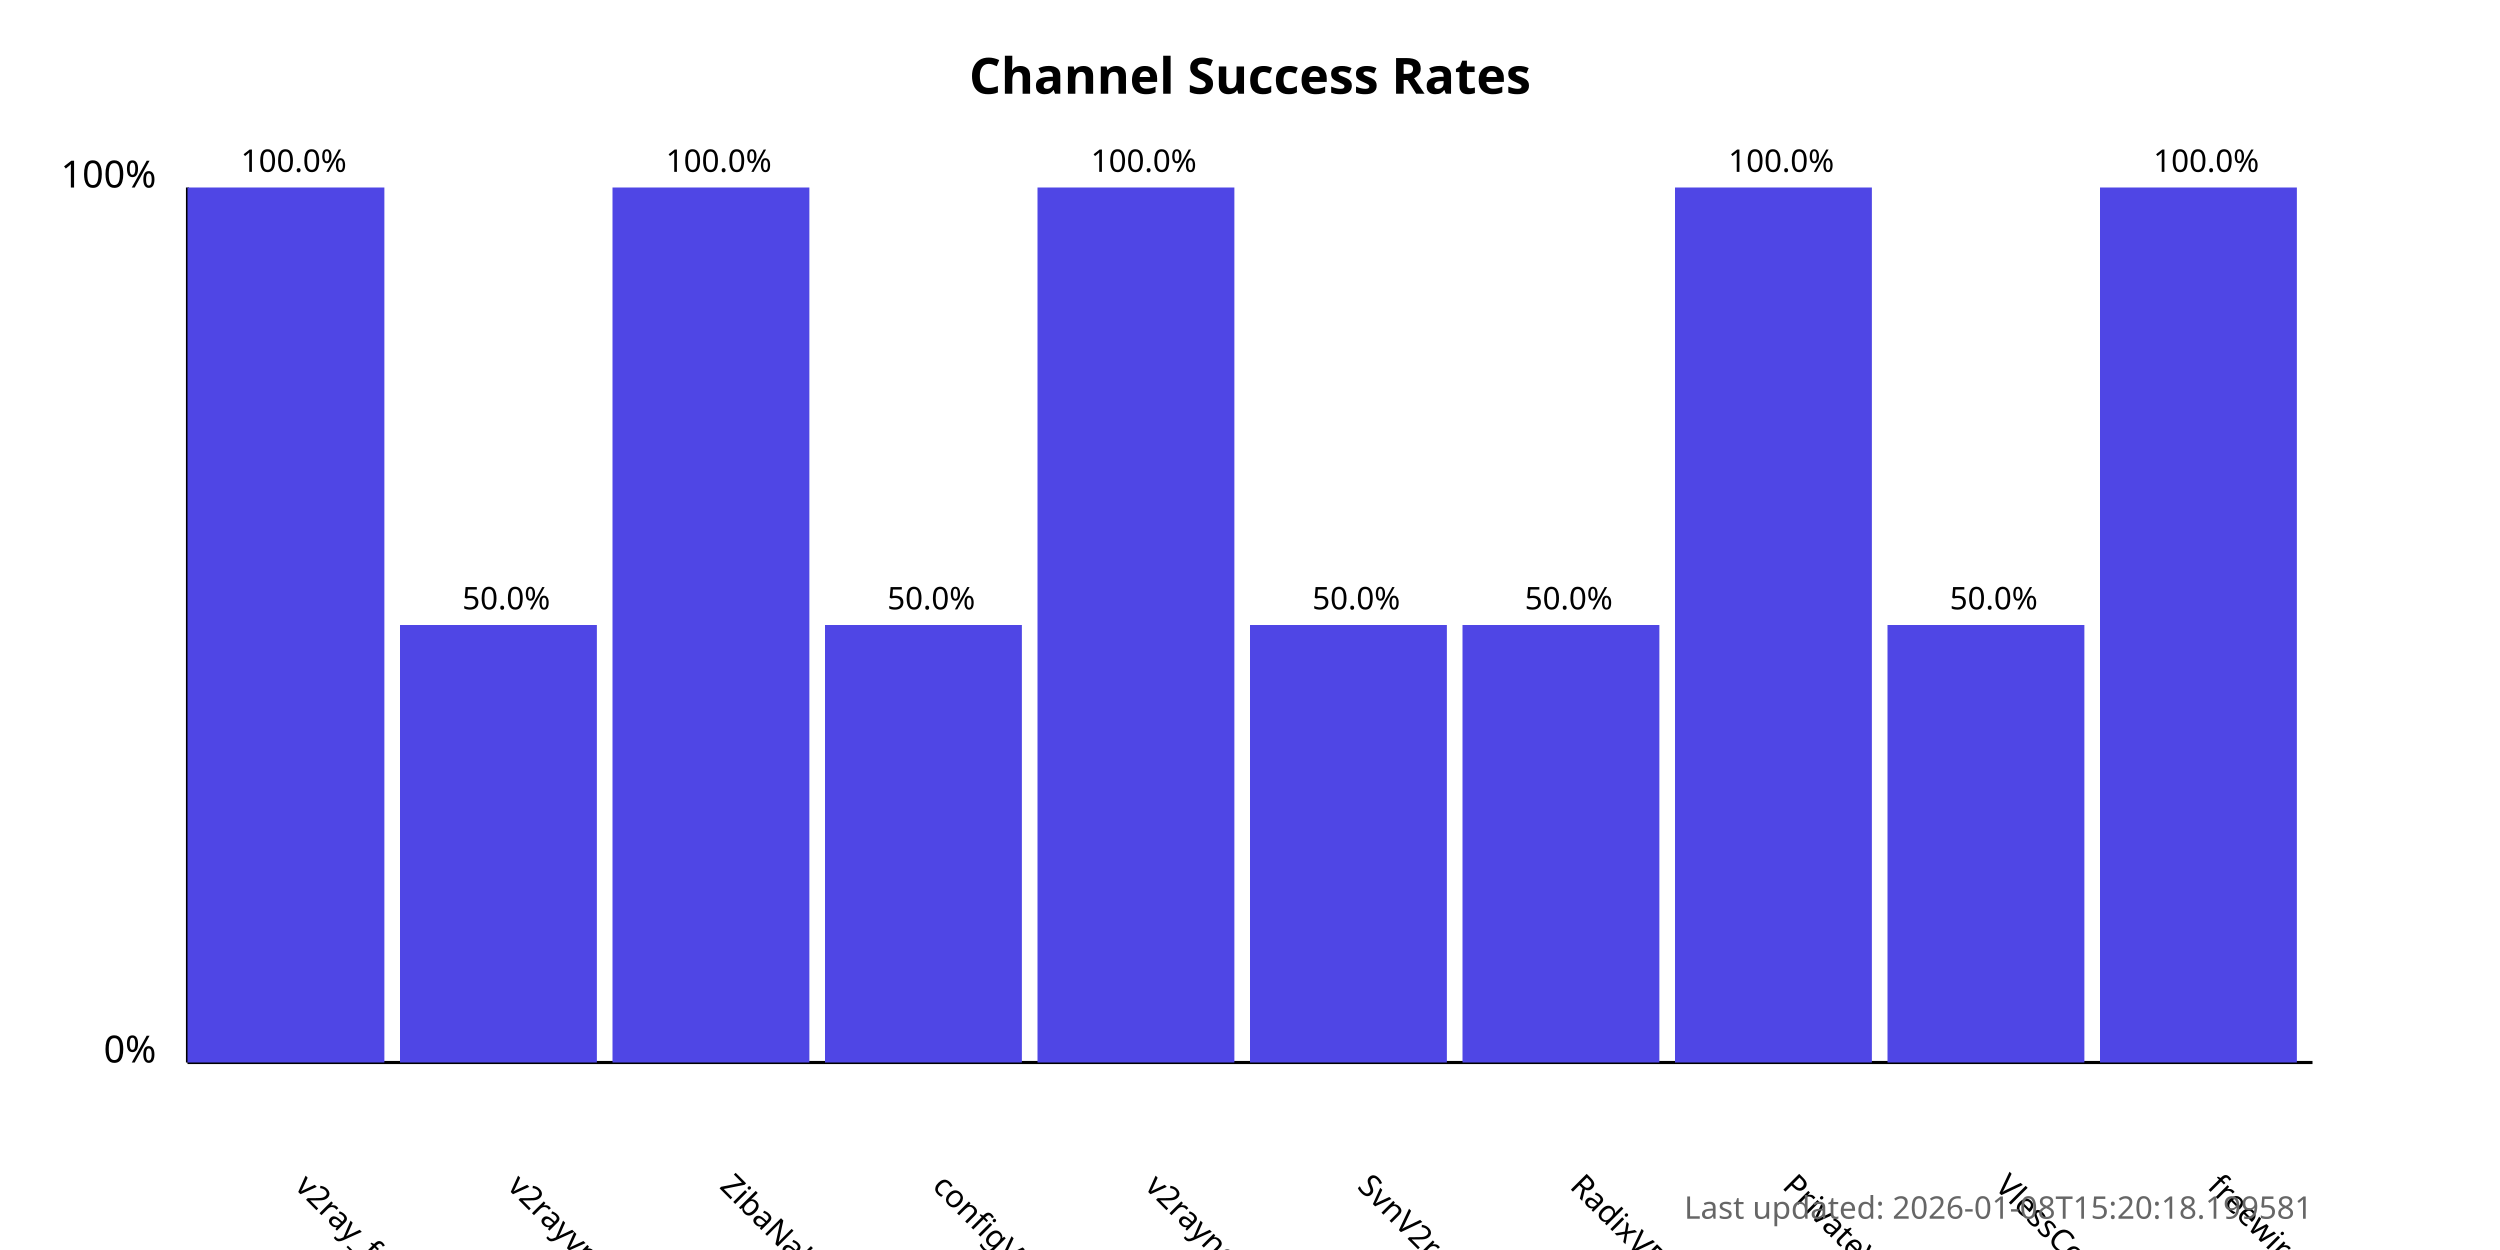
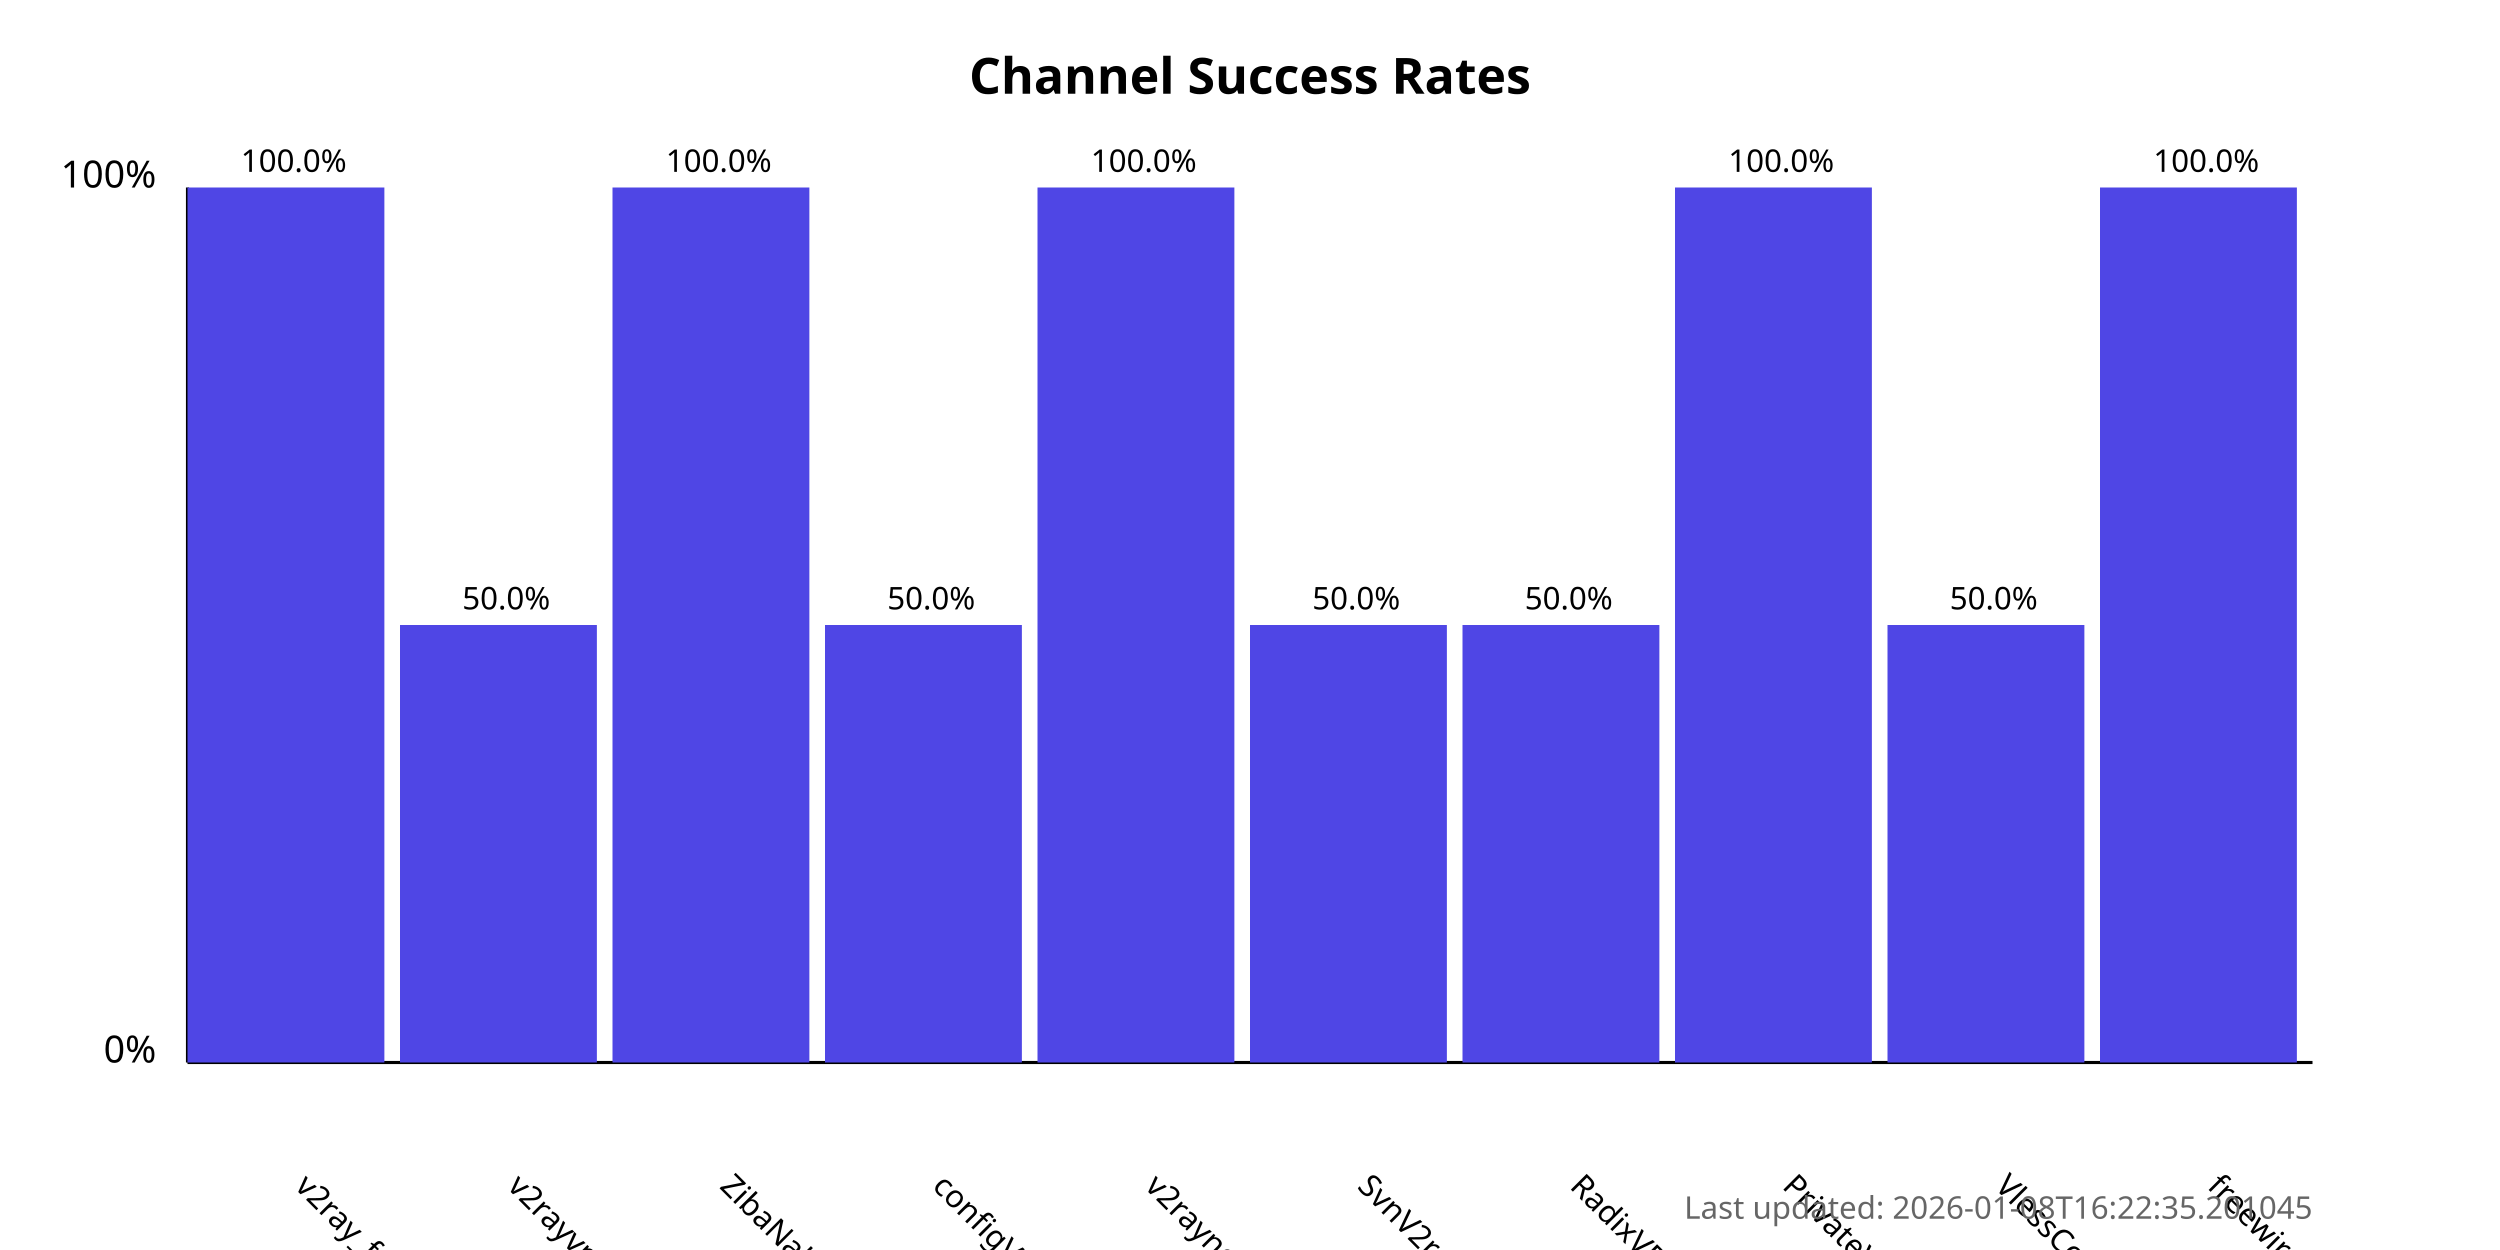
<svg xmlns="http://www.w3.org/2000/svg" width="800" height="400">
  <style>
            .chart-title { font: bold 16px sans-serif; }
            .axis-label { font: 12px sans-serif; }
            .tick-label { font: 10px sans-serif; }
            .bar { fill: #4f46e5; }
            .bar:hover { fill: #6366f1; }
            .timestamp { font: 10px sans-serif; fill: #666; }
        </style>
  <text x="400.0" y="30" text-anchor="middle" class="chart-title">
            Channel Success Rates
        </text>
  <line x1="60" y1="340" x2="60" y2="60" stroke="black" stroke-width="1" />
  <line x1="60" y1="340" x2="740" y2="340" stroke="black" stroke-width="1" />
  <text x="50" y="340" text-anchor="end" class="axis-label">0%</text>
  <text x="50" y="60" text-anchor="end" class="axis-label">100%</text>
  <g>
    <rect x="60" y="60.0" width="63.0" height="280.0" class="bar" />
    <text x="94.0" y="380" transform="rotate(45, 94.0, 380)" text-anchor="start" class="tick-label">
                v2ray_free_conf
            </text>
    <text x="94.0" y="55.0" text-anchor="middle" class="tick-label">
                100.0%
            </text>
  </g>
  <g>
    <rect x="128.0" y="200.0" width="63.0" height="140.0" class="bar" />
    <text x="162.0" y="380" transform="rotate(45, 162.0, 380)" text-anchor="start" class="tick-label">
                v2rayvpno
            </text>
    <text x="162.0" y="195.0" text-anchor="middle" class="tick-label">
                50.0%
            </text>
  </g>
  <g>
    <rect x="196.0" y="60.0" width="63.0" height="280.0" class="bar" />
    <text x="230.0" y="380" transform="rotate(45, 230.0, 380)" text-anchor="start" class="tick-label">
                ZibaNabz
            </text>
    <text x="230.0" y="55.0" text-anchor="middle" class="tick-label">
                100.0%
            </text>
  </g>
  <g>
    <rect x="264.0" y="200.0" width="63.0" height="140.0" class="bar" />
    <text x="298.0" y="380" transform="rotate(45, 298.0, 380)" text-anchor="start" class="tick-label">
                configV2rayForFree
            </text>
    <text x="298.0" y="195.0" text-anchor="middle" class="tick-label">
                50.0%
            </text>
  </g>
  <g>
    <rect x="332.0" y="60.0" width="63.0" height="280.0" class="bar" />
    <text x="366.0" y="380" transform="rotate(45, 366.0, 380)" text-anchor="start" class="tick-label">
                v2rayngvpn
            </text>
    <text x="366.0" y="55.0" text-anchor="middle" class="tick-label">
                100.0%
            </text>
  </g>
  <g>
    <rect x="400.0" y="200.0" width="63.0" height="140.0" class="bar" />
    <text x="434.0" y="380" transform="rotate(45, 434.0, 380)" text-anchor="start" class="tick-label">
                SvnV2ray
            </text>
    <text x="434.0" y="195.0" text-anchor="middle" class="tick-label">
                50.0%
            </text>
  </g>
  <g>
    <rect x="468.0" y="200.0" width="63.0" height="140.0" class="bar" />
    <text x="502.0" y="380" transform="rotate(45, 502.0, 380)" text-anchor="start" class="tick-label">
                RadixVPN
            </text>
    <text x="502.0" y="195.0" text-anchor="middle" class="tick-label">
                50.0%
            </text>
  </g>
  <g>
    <rect x="536.0" y="60.0" width="63.0" height="280.0" class="bar" />
    <text x="570.0" y="380" transform="rotate(45, 570.0, 380)" text-anchor="start" class="tick-label">
                PrivateVPNs
            </text>
    <text x="570.0" y="55.0" text-anchor="middle" class="tick-label">
                100.0%
            </text>
  </g>
  <g>
    <rect x="604.0" y="200.0" width="63.0" height="140.0" class="bar" />
    <text x="638.0" y="380" transform="rotate(45, 638.0, 380)" text-anchor="start" class="tick-label">
                VlessConfig
            </text>
    <text x="638.0" y="195.0" text-anchor="middle" class="tick-label">
                50.0%
            </text>
  </g>
  <g>
    <rect x="672.0" y="60.0" width="63.0" height="280.0" class="bar" />
    <text x="706.0" y="380" transform="rotate(45, 706.0, 380)" text-anchor="start" class="tick-label">
                freewireguard
            </text>
    <text x="706.0" y="55.0" text-anchor="middle" class="tick-label">
                100.0%
            </text>
  </g>
  <text x="740" y="390" text-anchor="end" class="timestamp">
-             Last updated: 2026-01-08T15:20:18.199581
+             Last updated: 2026-01-08T16:22:35.201045
        </text>
</svg>
